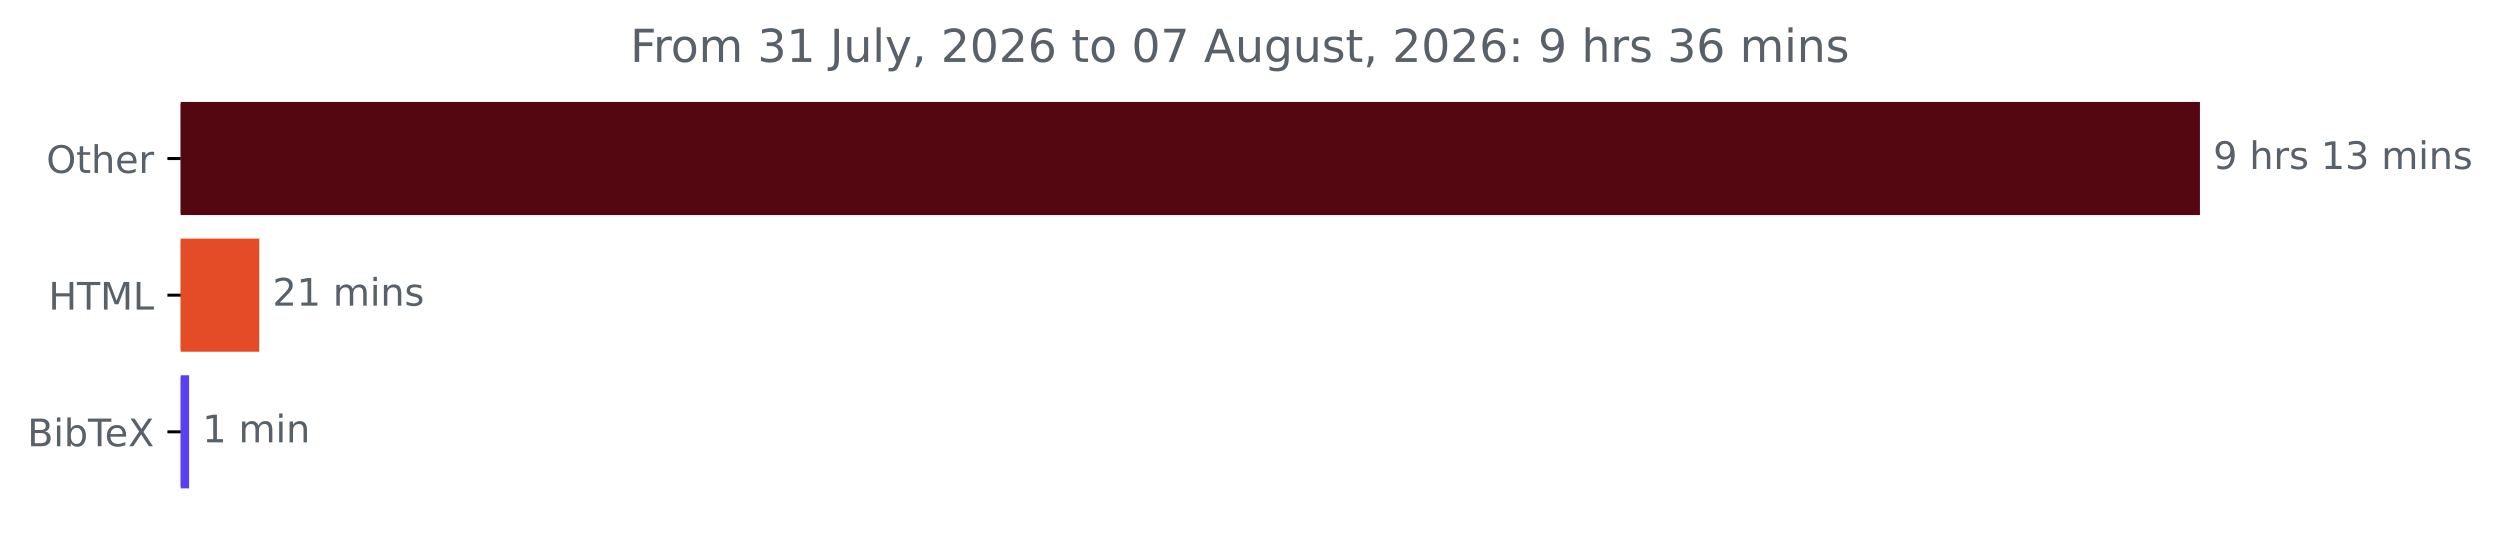
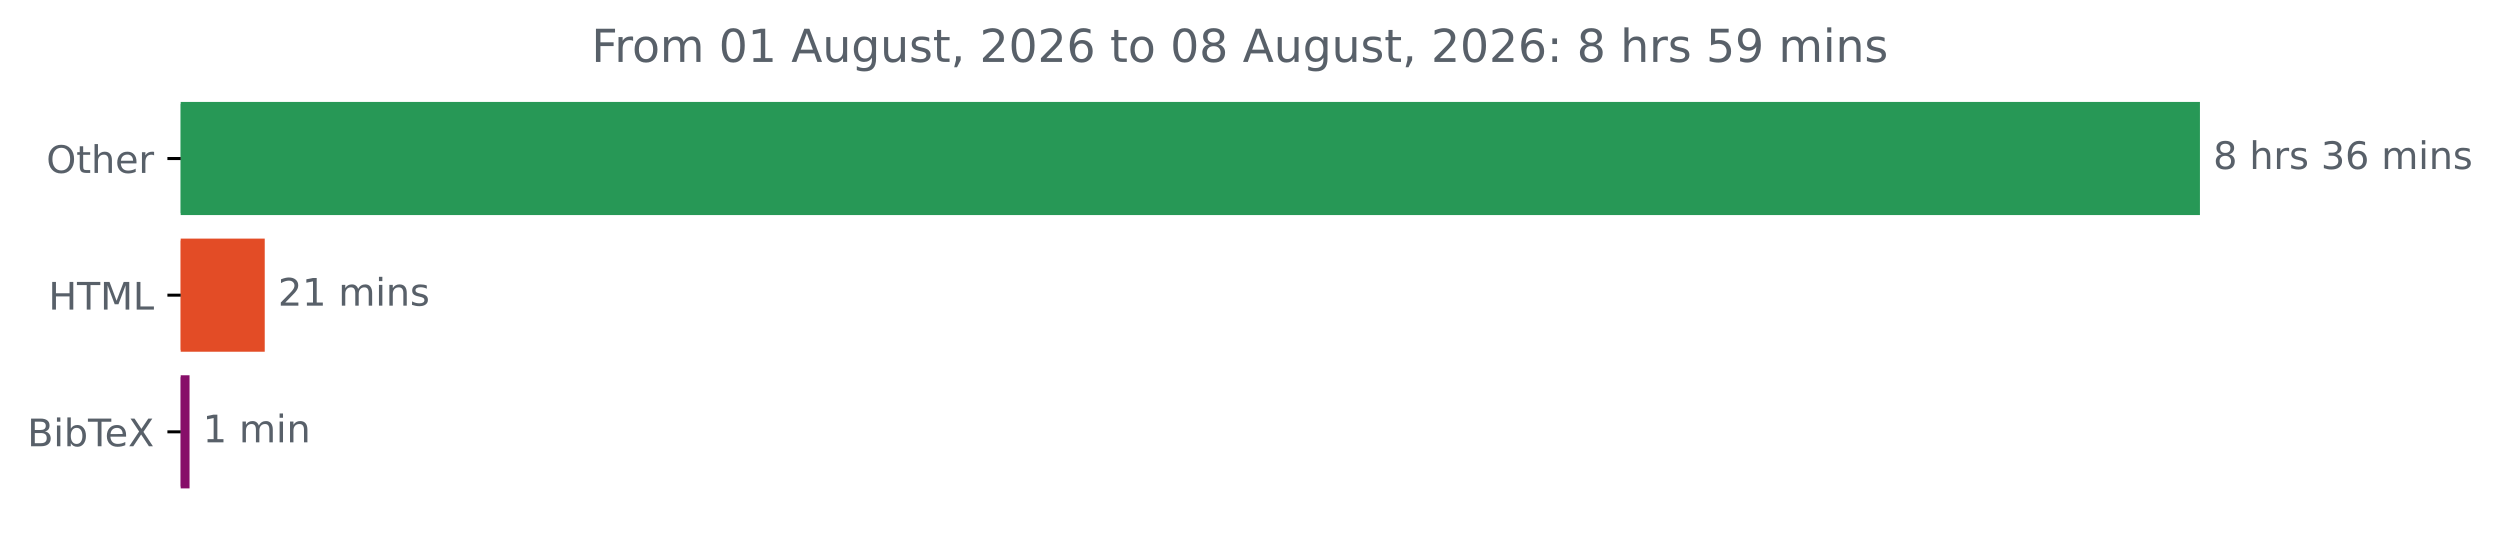
<svg xmlns="http://www.w3.org/2000/svg" xmlns:xlink="http://www.w3.org/1999/xlink" width="658.572pt" height="140.398pt" viewBox="0 0 658.572 140.398" version="1.1">
  <defs>
    <style type="text/css">*{stroke-linejoin: round; stroke-linecap: butt}</style>
  </defs>
  <g id="figure_1">
    <g id="patch_1">
      <path d="M 0 140.398  L 658.572 140.398  L 658.572 0  L 0 0  L 0 140.398  z " style="fill: none" />
    </g>
    <g id="axes_1">
      <g id="patch_2">
-         <path d="M 47.598 27.358  L 579.027 27.358  L 579.027 56.158  L 47.598 56.158  z " clip-path="url(#pe4faa74afa)" style="fill: #540611; stroke: #540611; stroke-linejoin: miter" />
+         <path d="M 47.598 27.358  L 579.027 27.358  L 579.027 56.158  L 47.598 56.158  z " clip-path="url(#pfc261d8d1c)" style="fill: #279856; stroke: #279856; stroke-linejoin: miter" />
      </g>
      <g id="patch_3">
-         <path d="M 47.598 63.358  L 67.795 63.358  L 67.795 92.158  L 47.598 92.158  z " clip-path="url(#pe4faa74afa)" style="fill: #e34c26; stroke: #e34c26; stroke-linejoin: miter" />
+         <path d="M 47.598 63.358  L 69.24 63.358  L 69.24 92.158  L 47.598 92.158  z " clip-path="url(#pfc261d8d1c)" style="fill: #e34c26; stroke: #e34c26; stroke-linejoin: miter" />
      </g>
      <g id="patch_4">
-         <path d="M 47.598 99.358  L 49.314 99.358  L 49.314 128.158  L 47.598 128.158  z " clip-path="url(#pe4faa74afa)" style="fill: #5841ef; stroke: #5841ef; stroke-linejoin: miter" />
+         <path d="M 47.598 99.358  L 49.43 99.358  L 49.43 128.158  L 47.598 128.158  z " clip-path="url(#pfc261d8d1c)" style="fill: #870e69; stroke: #870e69; stroke-linejoin: miter" />
      </g>
      <g id="matplotlib.axis_1" />
      <g id="matplotlib.axis_2">
        <g id="ytick_1">
          <g id="line2d_1">
            <defs>
-               <path id="mdcd96f3989" d="M 0 0  L -3.5 0  " style="stroke: #000000; stroke-width: 0.8" />
+               <path id="m0e13042c09" d="M 0 0  L -3.5 0  " style="stroke: #000000; stroke-width: 0.8" />
            </defs>
            <g>
-               <use xlink:href="#mdcd96f3989" x="47.598" y="41.758" style="stroke: #000000; stroke-width: 0.8" />
+               <use xlink:href="#m0e13042c09" x="47.598" y="41.758" style="stroke: #000000; stroke-width: 0.8" />
            </g>
          </g>
          <g id="text_1">
            <g style="fill: #586069" transform="translate(12.20469 45.55734) scale(0.1 -0.1)">
              <defs>
                <path id="DejaVuSans-4f" d="M 2522 4238  Q 1834 4238 1429 3725  Q 1025 3213 1025 2328  Q 1025 1447 1429 934  Q 1834 422 2522 422  Q 3209 422 3611 934  Q 4013 1447 4013 2328  Q 4013 3213 3611 3725  Q 3209 4238 2522 4238  z M 2522 4750  Q 3503 4750 4090 4092  Q 4678 3434 4678 2328  Q 4678 1225 4090 567  Q 3503 -91 2522 -91  Q 1538 -91 948 565  Q 359 1222 359 2328  Q 359 3434 948 4092  Q 1538 4750 2522 4750  z " transform="scale(0.015625)" />
                <path id="DejaVuSans-74" d="M 1172 4494  L 1172 3500  L 2356 3500  L 2356 3053  L 1172 3053  L 1172 1153  Q 1172 725 1289 603  Q 1406 481 1766 481  L 2356 481  L 2356 0  L 1766 0  Q 1100 0 847 248  Q 594 497 594 1153  L 594 3053  L 172 3053  L 172 3500  L 594 3500  L 594 4494  L 1172 4494  z " transform="scale(0.015625)" />
                <path id="DejaVuSans-68" d="M 3513 2113  L 3513 0  L 2938 0  L 2938 2094  Q 2938 2591 2744 2837  Q 2550 3084 2163 3084  Q 1697 3084 1428 2787  Q 1159 2491 1159 1978  L 1159 0  L 581 0  L 581 4863  L 1159 4863  L 1159 2956  Q 1366 3272 1645 3428  Q 1925 3584 2291 3584  Q 2894 3584 3203 3211  Q 3513 2838 3513 2113  z " transform="scale(0.015625)" />
                <path id="DejaVuSans-65" d="M 3597 1894  L 3597 1613  L 953 1613  Q 991 1019 1311 708  Q 1631 397 2203 397  Q 2534 397 2845 478  Q 3156 559 3463 722  L 3463 178  Q 3153 47 2828 -22  Q 2503 -91 2169 -91  Q 1331 -91 842 396  Q 353 884 353 1716  Q 353 2575 817 3079  Q 1281 3584 2069 3584  Q 2775 3584 3186 3129  Q 3597 2675 3597 1894  z M 3022 2063  Q 3016 2534 2758 2815  Q 2500 3097 2075 3097  Q 1594 3097 1305 2825  Q 1016 2553 972 2059  L 3022 2063  z " transform="scale(0.015625)" />
                <path id="DejaVuSans-72" d="M 2631 2963  Q 2534 3019 2420 3045  Q 2306 3072 2169 3072  Q 1681 3072 1420 2755  Q 1159 2438 1159 1844  L 1159 0  L 581 0  L 581 3500  L 1159 3500  L 1159 2956  Q 1341 3275 1631 3429  Q 1922 3584 2338 3584  Q 2397 3584 2469 3576  Q 2541 3569 2628 3553  L 2631 2963  z " transform="scale(0.015625)" />
              </defs>
              <use xlink:href="#DejaVuSans-4f" />
              <use xlink:href="#DejaVuSans-74" x="78.711" />
              <use xlink:href="#DejaVuSans-68" x="117.92" />
              <use xlink:href="#DejaVuSans-65" x="181.299" />
              <use xlink:href="#DejaVuSans-72" x="242.822" />
            </g>
          </g>
        </g>
        <g id="ytick_2">
          <g id="line2d_2">
            <g>
-               <use xlink:href="#mdcd96f3989" x="47.598" y="77.758" style="stroke: #000000; stroke-width: 0.8" />
+               <use xlink:href="#m0e13042c09" x="47.598" y="77.758" style="stroke: #000000; stroke-width: 0.8" />
            </g>
          </g>
          <g id="text_2">
            <g style="fill: #586069" transform="translate(12.77031 81.55734) scale(0.1 -0.1)">
              <defs>
                <path id="DejaVuSans-48" d="M 628 4666  L 1259 4666  L 1259 2753  L 3553 2753  L 3553 4666  L 4184 4666  L 4184 0  L 3553 0  L 3553 2222  L 1259 2222  L 1259 0  L 628 0  L 628 4666  z " transform="scale(0.015625)" />
                <path id="DejaVuSans-54" d="M -19 4666  L 3928 4666  L 3928 4134  L 2272 4134  L 2272 0  L 1638 0  L 1638 4134  L -19 4134  L -19 4666  z " transform="scale(0.015625)" />
                <path id="DejaVuSans-4d" d="M 628 4666  L 1569 4666  L 2759 1491  L 3956 4666  L 4897 4666  L 4897 0  L 4281 0  L 4281 4097  L 3078 897  L 2444 897  L 1241 4097  L 1241 0  L 628 0  L 628 4666  z " transform="scale(0.015625)" />
                <path id="DejaVuSans-4c" d="M 628 4666  L 1259 4666  L 1259 531  L 3531 531  L 3531 0  L 628 0  L 628 4666  z " transform="scale(0.015625)" />
              </defs>
              <use xlink:href="#DejaVuSans-48" />
              <use xlink:href="#DejaVuSans-54" x="75.195" />
              <use xlink:href="#DejaVuSans-4d" x="136.279" />
              <use xlink:href="#DejaVuSans-4c" x="222.559" />
            </g>
          </g>
        </g>
        <g id="ytick_3">
          <g id="line2d_3">
            <g>
-               <use xlink:href="#mdcd96f3989" x="47.598" y="113.758" style="stroke: #000000; stroke-width: 0.8" />
+               <use xlink:href="#m0e13042c09" x="47.598" y="113.758" style="stroke: #000000; stroke-width: 0.8" />
            </g>
          </g>
          <g id="text_3">
            <g style="fill: #586069" transform="translate(7.2 117.5573) scale(0.1 -0.1)">
              <defs>
                <path id="DejaVuSans-42" d="M 1259 2228  L 1259 519  L 2272 519  Q 2781 519 3026 730  Q 3272 941 3272 1375  Q 3272 1813 3026 2020  Q 2781 2228 2272 2228  L 1259 2228  z M 1259 4147  L 1259 2741  L 2194 2741  Q 2656 2741 2882 2914  Q 3109 3088 3109 3444  Q 3109 3797 2882 3972  Q 2656 4147 2194 4147  L 1259 4147  z M 628 4666  L 2241 4666  Q 2963 4666 3353 4366  Q 3744 4066 3744 3513  Q 3744 3084 3544 2831  Q 3344 2578 2956 2516  Q 3422 2416 3680 2098  Q 3938 1781 3938 1306  Q 3938 681 3513 340  Q 3088 0 2303 0  L 628 0  L 628 4666  z " transform="scale(0.015625)" />
                <path id="DejaVuSans-69" d="M 603 3500  L 1178 3500  L 1178 0  L 603 0  L 603 3500  z M 603 4863  L 1178 4863  L 1178 4134  L 603 4134  L 603 4863  z " transform="scale(0.015625)" />
                <path id="DejaVuSans-62" d="M 3116 1747  Q 3116 2381 2855 2742  Q 2594 3103 2138 3103  Q 1681 3103 1420 2742  Q 1159 2381 1159 1747  Q 1159 1113 1420 752  Q 1681 391 2138 391  Q 2594 391 2855 752  Q 3116 1113 3116 1747  z M 1159 2969  Q 1341 3281 1617 3432  Q 1894 3584 2278 3584  Q 2916 3584 3314 3078  Q 3713 2572 3713 1747  Q 3713 922 3314 415  Q 2916 -91 2278 -91  Q 1894 -91 1617 61  Q 1341 213 1159 525  L 1159 0  L 581 0  L 581 4863  L 1159 4863  L 1159 2969  z " transform="scale(0.015625)" />
                <path id="DejaVuSans-58" d="M 403 4666  L 1081 4666  L 2241 2931  L 3406 4666  L 4084 4666  L 2584 2425  L 4184 0  L 3506 0  L 2194 1984  L 872 0  L 191 0  L 1856 2491  L 403 4666  z " transform="scale(0.015625)" />
              </defs>
              <use xlink:href="#DejaVuSans-42" />
              <use xlink:href="#DejaVuSans-69" x="68.604" />
              <use xlink:href="#DejaVuSans-62" x="96.387" />
              <use xlink:href="#DejaVuSans-54" x="159.863" />
              <use xlink:href="#DejaVuSans-65" x="203.947" />
              <use xlink:href="#DejaVuSans-58" x="265.471" />
            </g>
          </g>
        </g>
      </g>
      <g id="text_4">
        <g style="fill: #586069" transform="translate(583.027 44.5175) scale(0.1 -0.1)">
          <defs>
-             <path id="DejaVuSans-39" d="M 703 97  L 703 672  Q 941 559 1184 500  Q 1428 441 1663 441  Q 2288 441 2617 861  Q 2947 1281 2994 2138  Q 2813 1869 2534 1725  Q 2256 1581 1919 1581  Q 1219 1581 811 2004  Q 403 2428 403 3163  Q 403 3881 828 4315  Q 1253 4750 1959 4750  Q 2769 4750 3195 4129  Q 3622 3509 3622 2328  Q 3622 1225 3098 567  Q 2575 -91 1691 -91  Q 1453 -91 1209 -44  Q 966 3 703 97  z M 1959 2075  Q 2384 2075 2632 2365  Q 2881 2656 2881 3163  Q 2881 3666 2632 3958  Q 2384 4250 1959 4250  Q 1534 4250 1286 3958  Q 1038 3666 1038 3163  Q 1038 2656 1286 2365  Q 1534 2075 1959 2075  z " transform="scale(0.015625)" />
+             <path id="DejaVuSans-38" d="M 2034 2216  Q 1584 2216 1326 1975  Q 1069 1734 1069 1313  Q 1069 891 1326 650  Q 1584 409 2034 409  Q 2484 409 2743 651  Q 3003 894 3003 1313  Q 3003 1734 2745 1975  Q 2488 2216 2034 2216  z M 1403 2484  Q 997 2584 770 2862  Q 544 3141 544 3541  Q 544 4100 942 4425  Q 1341 4750 2034 4750  Q 2731 4750 3128 4425  Q 3525 4100 3525 3541  Q 3525 3141 3298 2862  Q 3072 2584 2669 2484  Q 3125 2378 3379 2068  Q 3634 1759 3634 1313  Q 3634 634 3220 271  Q 2806 -91 2034 -91  Q 1263 -91 848 271  Q 434 634 434 1313  Q 434 1759 690 2068  Q 947 2378 1403 2484  z M 1172 3481  Q 1172 3119 1398 2916  Q 1625 2713 2034 2713  Q 2441 2713 2670 2916  Q 2900 3119 2900 3481  Q 2900 3844 2670 4047  Q 2441 4250 2034 4250  Q 1625 4250 1398 4047  Q 1172 3844 1172 3481  z " transform="scale(0.015625)" />
            <path id="DejaVuSans-20" transform="scale(0.015625)" />
            <path id="DejaVuSans-73" d="M 2834 3397  L 2834 2853  Q 2591 2978 2328 3040  Q 2066 3103 1784 3103  Q 1356 3103 1142 2972  Q 928 2841 928 2578  Q 928 2378 1081 2264  Q 1234 2150 1697 2047  L 1894 2003  Q 2506 1872 2764 1633  Q 3022 1394 3022 966  Q 3022 478 2636 193  Q 2250 -91 1575 -91  Q 1294 -91 989 -36  Q 684 19 347 128  L 347 722  Q 666 556 975 473  Q 1284 391 1588 391  Q 1994 391 2212 530  Q 2431 669 2431 922  Q 2431 1156 2273 1281  Q 2116 1406 1581 1522  L 1381 1569  Q 847 1681 609 1914  Q 372 2147 372 2553  Q 372 3047 722 3315  Q 1072 3584 1716 3584  Q 2034 3584 2315 3537  Q 2597 3491 2834 3397  z " transform="scale(0.015625)" />
-             <path id="DejaVuSans-31" d="M 794 531  L 1825 531  L 1825 4091  L 703 3866  L 703 4441  L 1819 4666  L 2450 4666  L 2450 531  L 3481 531  L 3481 0  L 794 0  L 794 531  z " transform="scale(0.015625)" />
            <path id="DejaVuSans-33" d="M 2597 2516  Q 3050 2419 3304 2112  Q 3559 1806 3559 1356  Q 3559 666 3084 287  Q 2609 -91 1734 -91  Q 1441 -91 1130 -33  Q 819 25 488 141  L 488 750  Q 750 597 1062 519  Q 1375 441 1716 441  Q 2309 441 2620 675  Q 2931 909 2931 1356  Q 2931 1769 2642 2001  Q 2353 2234 1838 2234  L 1294 2234  L 1294 2753  L 1863 2753  Q 2328 2753 2575 2939  Q 2822 3125 2822 3475  Q 2822 3834 2567 4026  Q 2313 4219 1838 4219  Q 1578 4219 1281 4162  Q 984 4106 628 3988  L 628 4550  Q 988 4650 1302 4700  Q 1616 4750 1894 4750  Q 2613 4750 3031 4423  Q 3450 4097 3450 3541  Q 3450 3153 3228 2886  Q 3006 2619 2597 2516  z " transform="scale(0.015625)" />
+             <path id="DejaVuSans-36" d="M 2113 2584  Q 1688 2584 1439 2293  Q 1191 2003 1191 1497  Q 1191 994 1439 701  Q 1688 409 2113 409  Q 2538 409 2786 701  Q 3034 994 3034 1497  Q 3034 2003 2786 2293  Q 2538 2584 2113 2584  z M 3366 4563  L 3366 3988  Q 3128 4100 2886 4159  Q 2644 4219 2406 4219  Q 1781 4219 1451 3797  Q 1122 3375 1075 2522  Q 1259 2794 1537 2939  Q 1816 3084 2150 3084  Q 2853 3084 3261 2657  Q 3669 2231 3669 1497  Q 3669 778 3244 343  Q 2819 -91 2113 -91  Q 1303 -91 875 529  Q 447 1150 447 2328  Q 447 3434 972 4092  Q 1497 4750 2381 4750  Q 2619 4750 2861 4703  Q 3103 4656 3366 4563  z " transform="scale(0.015625)" />
            <path id="DejaVuSans-6d" d="M 3328 2828  Q 3544 3216 3844 3400  Q 4144 3584 4550 3584  Q 5097 3584 5394 3201  Q 5691 2819 5691 2113  L 5691 0  L 5113 0  L 5113 2094  Q 5113 2597 4934 2840  Q 4756 3084 4391 3084  Q 3944 3084 3684 2787  Q 3425 2491 3425 1978  L 3425 0  L 2847 0  L 2847 2094  Q 2847 2600 2669 2842  Q 2491 3084 2119 3084  Q 1678 3084 1418 2786  Q 1159 2488 1159 1978  L 1159 0  L 581 0  L 581 3500  L 1159 3500  L 1159 2956  Q 1356 3278 1631 3431  Q 1906 3584 2284 3584  Q 2666 3584 2933 3390  Q 3200 3197 3328 2828  z " transform="scale(0.015625)" />
            <path id="DejaVuSans-6e" d="M 3513 2113  L 3513 0  L 2938 0  L 2938 2094  Q 2938 2591 2744 2837  Q 2550 3084 2163 3084  Q 1697 3084 1428 2787  Q 1159 2491 1159 1978  L 1159 0  L 581 0  L 581 3500  L 1159 3500  L 1159 2956  Q 1366 3272 1645 3428  Q 1925 3584 2291 3584  Q 2894 3584 3203 3211  Q 3513 2838 3513 2113  z " transform="scale(0.015625)" />
          </defs>
-           <use xlink:href="#DejaVuSans-39" />
+           <use xlink:href="#DejaVuSans-38" />
          <use xlink:href="#DejaVuSans-20" x="63.623" />
          <use xlink:href="#DejaVuSans-68" x="95.41" />
          <use xlink:href="#DejaVuSans-72" x="158.789" />
          <use xlink:href="#DejaVuSans-73" x="199.902" />
          <use xlink:href="#DejaVuSans-20" x="252.002" />
-           <use xlink:href="#DejaVuSans-31" x="283.789" />
-           <use xlink:href="#DejaVuSans-33" x="347.412" />
+           <use xlink:href="#DejaVuSans-33" x="283.789" />
+           <use xlink:href="#DejaVuSans-36" x="347.412" />
          <use xlink:href="#DejaVuSans-20" x="411.035" />
          <use xlink:href="#DejaVuSans-6d" x="442.822" />
          <use xlink:href="#DejaVuSans-69" x="540.234" />
          <use xlink:href="#DejaVuSans-6e" x="568.018" />
          <use xlink:href="#DejaVuSans-73" x="631.396" />
        </g>
      </g>
      <g id="text_5">
-         <g style="fill: #586069" transform="translate(71.79538 80.5175) scale(0.1 -0.1)">
+         <g style="fill: #586069" transform="translate(73.23957 80.5175) scale(0.1 -0.1)">
          <defs>
            <path id="DejaVuSans-32" d="M 1228 531  L 3431 531  L 3431 0  L 469 0  L 469 531  Q 828 903 1448 1529  Q 2069 2156 2228 2338  Q 2531 2678 2651 2914  Q 2772 3150 2772 3378  Q 2772 3750 2511 3984  Q 2250 4219 1831 4219  Q 1534 4219 1204 4116  Q 875 4013 500 3803  L 500 4441  Q 881 4594 1212 4672  Q 1544 4750 1819 4750  Q 2544 4750 2975 4387  Q 3406 4025 3406 3419  Q 3406 3131 3298 2873  Q 3191 2616 2906 2266  Q 2828 2175 2409 1742  Q 1991 1309 1228 531  z " transform="scale(0.015625)" />
+             <path id="DejaVuSans-31" d="M 794 531  L 1825 531  L 1825 4091  L 703 3866  L 703 4441  L 1819 4666  L 2450 4666  L 2450 531  L 3481 531  L 3481 0  L 794 0  L 794 531  z " transform="scale(0.015625)" />
          </defs>
          <use xlink:href="#DejaVuSans-32" />
          <use xlink:href="#DejaVuSans-31" x="63.623" />
          <use xlink:href="#DejaVuSans-20" x="127.246" />
          <use xlink:href="#DejaVuSans-6d" x="159.033" />
          <use xlink:href="#DejaVuSans-69" x="256.445" />
          <use xlink:href="#DejaVuSans-6e" x="284.229" />
          <use xlink:href="#DejaVuSans-73" x="347.607" />
        </g>
      </g>
      <g id="text_6">
-         <g style="fill: #586069" transform="translate(53.31379 116.5175) scale(0.1 -0.1)">
+         <g style="fill: #586069" transform="translate(53.42961 116.5175) scale(0.1 -0.1)">
          <use xlink:href="#DejaVuSans-31" />
          <use xlink:href="#DejaVuSans-20" x="63.623" />
          <use xlink:href="#DejaVuSans-6d" x="95.41" />
          <use xlink:href="#DejaVuSans-69" x="192.822" />
          <use xlink:href="#DejaVuSans-6e" x="220.605" />
        </g>
      </g>
      <g id="text_7">
-         <g style="fill: #586069" transform="translate(166.0178 16.31812) scale(0.12 -0.12)">
+         <g style="fill: #586069" transform="translate(155.8122 16.31812) scale(0.12 -0.12)">
          <defs>
            <path id="DejaVuSans-46" d="M 628 4666  L 3309 4666  L 3309 4134  L 1259 4134  L 1259 2759  L 3109 2759  L 3109 2228  L 1259 2228  L 1259 0  L 628 0  L 628 4666  z " transform="scale(0.015625)" />
            <path id="DejaVuSans-6f" d="M 1959 3097  Q 1497 3097 1228 2736  Q 959 2375 959 1747  Q 959 1119 1226 758  Q 1494 397 1959 397  Q 2419 397 2687 759  Q 2956 1122 2956 1747  Q 2956 2369 2687 2733  Q 2419 3097 1959 3097  z M 1959 3584  Q 2709 3584 3137 3096  Q 3566 2609 3566 1747  Q 3566 888 3137 398  Q 2709 -91 1959 -91  Q 1206 -91 779 398  Q 353 888 353 1747  Q 353 2609 779 3096  Q 1206 3584 1959 3584  z " transform="scale(0.015625)" />
-             <path id="DejaVuSans-4a" d="M 628 4666  L 1259 4666  L 1259 325  Q 1259 -519 939 -900  Q 619 -1281 -91 -1281  L -331 -1281  L -331 -750  L -134 -750  Q 284 -750 456 -515  Q 628 -281 628 325  L 628 4666  z " transform="scale(0.015625)" />
+             <path id="DejaVuSans-30" d="M 2034 4250  Q 1547 4250 1301 3770  Q 1056 3291 1056 2328  Q 1056 1369 1301 889  Q 1547 409 2034 409  Q 2525 409 2770 889  Q 3016 1369 3016 2328  Q 3016 3291 2770 3770  Q 2525 4250 2034 4250  z M 2034 4750  Q 2819 4750 3233 4129  Q 3647 3509 3647 2328  Q 3647 1150 3233 529  Q 2819 -91 2034 -91  Q 1250 -91 836 529  Q 422 1150 422 2328  Q 422 3509 836 4129  Q 1250 4750 2034 4750  z " transform="scale(0.015625)" />
+             <path id="DejaVuSans-41" d="M 2188 4044  L 1331 1722  L 3047 1722  L 2188 4044  z M 1831 4666  L 2547 4666  L 4325 0  L 3669 0  L 3244 1197  L 1141 1197  L 716 0  L 50 0  L 1831 4666  z " transform="scale(0.015625)" />
            <path id="DejaVuSans-75" d="M 544 1381  L 544 3500  L 1119 3500  L 1119 1403  Q 1119 906 1312 657  Q 1506 409 1894 409  Q 2359 409 2629 706  Q 2900 1003 2900 1516  L 2900 3500  L 3475 3500  L 3475 0  L 2900 0  L 2900 538  Q 2691 219 2414 64  Q 2138 -91 1772 -91  Q 1169 -91 856 284  Q 544 659 544 1381  z M 1991 3584  L 1991 3584  z " transform="scale(0.015625)" />
-             <path id="DejaVuSans-6c" d="M 603 4863  L 1178 4863  L 1178 0  L 603 0  L 603 4863  z " transform="scale(0.015625)" />
-             <path id="DejaVuSans-79" d="M 2059 -325  Q 1816 -950 1584 -1140  Q 1353 -1331 966 -1331  L 506 -1331  L 506 -850  L 844 -850  Q 1081 -850 1212 -737  Q 1344 -625 1503 -206  L 1606 56  L 191 3500  L 800 3500  L 1894 763  L 2988 3500  L 3597 3500  L 2059 -325  z " transform="scale(0.015625)" />
+             <path id="DejaVuSans-67" d="M 2906 1791  Q 2906 2416 2648 2759  Q 2391 3103 1925 3103  Q 1463 3103 1205 2759  Q 947 2416 947 1791  Q 947 1169 1205 825  Q 1463 481 1925 481  Q 2391 481 2648 825  Q 2906 1169 2906 1791  z M 3481 434  Q 3481 -459 3084 -895  Q 2688 -1331 1869 -1331  Q 1566 -1331 1297 -1286  Q 1028 -1241 775 -1147  L 775 -588  Q 1028 -725 1275 -790  Q 1522 -856 1778 -856  Q 2344 -856 2625 -561  Q 2906 -266 2906 331  L 2906 616  Q 2728 306 2450 153  Q 2172 0 1784 0  Q 1141 0 747 490  Q 353 981 353 1791  Q 353 2603 747 3093  Q 1141 3584 1784 3584  Q 2172 3584 2450 3431  Q 2728 3278 2906 2969  L 2906 3500  L 3481 3500  L 3481 434  z " transform="scale(0.015625)" />
            <path id="DejaVuSans-2c" d="M 750 794  L 1409 794  L 1409 256  L 897 -744  L 494 -744  L 750 256  L 750 794  z " transform="scale(0.015625)" />
-             <path id="DejaVuSans-30" d="M 2034 4250  Q 1547 4250 1301 3770  Q 1056 3291 1056 2328  Q 1056 1369 1301 889  Q 1547 409 2034 409  Q 2525 409 2770 889  Q 3016 1369 3016 2328  Q 3016 3291 2770 3770  Q 2525 4250 2034 4250  z M 2034 4750  Q 2819 4750 3233 4129  Q 3647 3509 3647 2328  Q 3647 1150 3233 529  Q 2819 -91 2034 -91  Q 1250 -91 836 529  Q 422 1150 422 2328  Q 422 3509 836 4129  Q 1250 4750 2034 4750  z " transform="scale(0.015625)" />
-             <path id="DejaVuSans-36" d="M 2113 2584  Q 1688 2584 1439 2293  Q 1191 2003 1191 1497  Q 1191 994 1439 701  Q 1688 409 2113 409  Q 2538 409 2786 701  Q 3034 994 3034 1497  Q 3034 2003 2786 2293  Q 2538 2584 2113 2584  z M 3366 4563  L 3366 3988  Q 3128 4100 2886 4159  Q 2644 4219 2406 4219  Q 1781 4219 1451 3797  Q 1122 3375 1075 2522  Q 1259 2794 1537 2939  Q 1816 3084 2150 3084  Q 2853 3084 3261 2657  Q 3669 2231 3669 1497  Q 3669 778 3244 343  Q 2819 -91 2113 -91  Q 1303 -91 875 529  Q 447 1150 447 2328  Q 447 3434 972 4092  Q 1497 4750 2381 4750  Q 2619 4750 2861 4703  Q 3103 4656 3366 4563  z " transform="scale(0.015625)" />
-             <path id="DejaVuSans-37" d="M 525 4666  L 3525 4666  L 3525 4397  L 1831 0  L 1172 0  L 2766 4134  L 525 4134  L 525 4666  z " transform="scale(0.015625)" />
-             <path id="DejaVuSans-41" d="M 2188 4044  L 1331 1722  L 3047 1722  L 2188 4044  z M 1831 4666  L 2547 4666  L 4325 0  L 3669 0  L 3244 1197  L 1141 1197  L 716 0  L 50 0  L 1831 4666  z " transform="scale(0.015625)" />
-             <path id="DejaVuSans-67" d="M 2906 1791  Q 2906 2416 2648 2759  Q 2391 3103 1925 3103  Q 1463 3103 1205 2759  Q 947 2416 947 1791  Q 947 1169 1205 825  Q 1463 481 1925 481  Q 2391 481 2648 825  Q 2906 1169 2906 1791  z M 3481 434  Q 3481 -459 3084 -895  Q 2688 -1331 1869 -1331  Q 1566 -1331 1297 -1286  Q 1028 -1241 775 -1147  L 775 -588  Q 1028 -725 1275 -790  Q 1522 -856 1778 -856  Q 2344 -856 2625 -561  Q 2906 -266 2906 331  L 2906 616  Q 2728 306 2450 153  Q 2172 0 1784 0  Q 1141 0 747 490  Q 353 981 353 1791  Q 353 2603 747 3093  Q 1141 3584 1784 3584  Q 2172 3584 2450 3431  Q 2728 3278 2906 2969  L 2906 3500  L 3481 3500  L 3481 434  z " transform="scale(0.015625)" />
            <path id="DejaVuSans-3a" d="M 750 794  L 1409 794  L 1409 0  L 750 0  L 750 794  z M 750 3309  L 1409 3309  L 1409 2516  L 750 2516  L 750 3309  z " transform="scale(0.015625)" />
+             <path id="DejaVuSans-35" d="M 691 4666  L 3169 4666  L 3169 4134  L 1269 4134  L 1269 2991  Q 1406 3038 1543 3061  Q 1681 3084 1819 3084  Q 2600 3084 3056 2656  Q 3513 2228 3513 1497  Q 3513 744 3044 326  Q 2575 -91 1722 -91  Q 1428 -91 1123 -41  Q 819 9 494 109  L 494 744  Q 775 591 1075 516  Q 1375 441 1709 441  Q 2250 441 2565 725  Q 2881 1009 2881 1497  Q 2881 1984 2565 2268  Q 2250 2553 1709 2553  Q 1456 2553 1204 2497  Q 953 2441 691 2322  L 691 4666  z " transform="scale(0.015625)" />
+             <path id="DejaVuSans-39" d="M 703 97  L 703 672  Q 941 559 1184 500  Q 1428 441 1663 441  Q 2288 441 2617 861  Q 2947 1281 2994 2138  Q 2813 1869 2534 1725  Q 2256 1581 1919 1581  Q 1219 1581 811 2004  Q 403 2428 403 3163  Q 403 3881 828 4315  Q 1253 4750 1959 4750  Q 2769 4750 3195 4129  Q 3622 3509 3622 2328  Q 3622 1225 3098 567  Q 2575 -91 1691 -91  Q 1453 -91 1209 -44  Q 966 3 703 97  z M 1959 2075  Q 2384 2075 2632 2365  Q 2881 2656 2881 3163  Q 2881 3666 2632 3958  Q 2384 4250 1959 4250  Q 1534 4250 1286 3958  Q 1038 3666 1038 3163  Q 1038 2656 1286 2365  Q 1534 2075 1959 2075  z " transform="scale(0.015625)" />
          </defs>
          <use xlink:href="#DejaVuSans-46" />
          <use xlink:href="#DejaVuSans-72" x="50.27" />
          <use xlink:href="#DejaVuSans-6f" x="89.133" />
          <use xlink:href="#DejaVuSans-6d" x="150.314" />
          <use xlink:href="#DejaVuSans-20" x="247.727" />
-           <use xlink:href="#DejaVuSans-33" x="279.514" />
+           <use xlink:href="#DejaVuSans-30" x="279.514" />
          <use xlink:href="#DejaVuSans-31" x="343.137" />
          <use xlink:href="#DejaVuSans-20" x="406.76" />
-           <use xlink:href="#DejaVuSans-4a" x="438.547" />
-           <use xlink:href="#DejaVuSans-75" x="468.039" />
-           <use xlink:href="#DejaVuSans-6c" x="531.418" />
-           <use xlink:href="#DejaVuSans-79" x="559.201" />
-           <use xlink:href="#DejaVuSans-2c" x="618.381" />
-           <use xlink:href="#DejaVuSans-20" x="650.168" />
-           <use xlink:href="#DejaVuSans-32" x="681.955" />
-           <use xlink:href="#DejaVuSans-30" x="745.578" />
-           <use xlink:href="#DejaVuSans-32" x="809.201" />
-           <use xlink:href="#DejaVuSans-36" x="872.824" />
-           <use xlink:href="#DejaVuSans-20" x="936.447" />
-           <use xlink:href="#DejaVuSans-74" x="968.234" />
-           <use xlink:href="#DejaVuSans-6f" x="1007.443" />
-           <use xlink:href="#DejaVuSans-20" x="1068.625" />
-           <use xlink:href="#DejaVuSans-30" x="1100.412" />
-           <use xlink:href="#DejaVuSans-37" x="1164.035" />
-           <use xlink:href="#DejaVuSans-20" x="1227.658" />
-           <use xlink:href="#DejaVuSans-41" x="1259.445" />
-           <use xlink:href="#DejaVuSans-75" x="1327.854" />
-           <use xlink:href="#DejaVuSans-67" x="1391.232" />
-           <use xlink:href="#DejaVuSans-75" x="1454.709" />
-           <use xlink:href="#DejaVuSans-73" x="1518.088" />
-           <use xlink:href="#DejaVuSans-74" x="1570.188" />
-           <use xlink:href="#DejaVuSans-2c" x="1609.396" />
-           <use xlink:href="#DejaVuSans-20" x="1641.184" />
-           <use xlink:href="#DejaVuSans-32" x="1672.971" />
-           <use xlink:href="#DejaVuSans-30" x="1736.594" />
-           <use xlink:href="#DejaVuSans-32" x="1800.217" />
-           <use xlink:href="#DejaVuSans-36" x="1863.84" />
-           <use xlink:href="#DejaVuSans-3a" x="1927.463" />
-           <use xlink:href="#DejaVuSans-20" x="1961.154" />
-           <use xlink:href="#DejaVuSans-39" x="1992.941" />
-           <use xlink:href="#DejaVuSans-20" x="2056.564" />
-           <use xlink:href="#DejaVuSans-68" x="2088.352" />
-           <use xlink:href="#DejaVuSans-72" x="2151.73" />
-           <use xlink:href="#DejaVuSans-73" x="2192.844" />
-           <use xlink:href="#DejaVuSans-20" x="2244.943" />
-           <use xlink:href="#DejaVuSans-33" x="2276.73" />
-           <use xlink:href="#DejaVuSans-36" x="2340.354" />
-           <use xlink:href="#DejaVuSans-20" x="2403.977" />
-           <use xlink:href="#DejaVuSans-6d" x="2435.764" />
-           <use xlink:href="#DejaVuSans-69" x="2533.176" />
-           <use xlink:href="#DejaVuSans-6e" x="2560.959" />
-           <use xlink:href="#DejaVuSans-73" x="2624.338" />
+           <use xlink:href="#DejaVuSans-41" x="438.547" />
+           <use xlink:href="#DejaVuSans-75" x="506.955" />
+           <use xlink:href="#DejaVuSans-67" x="570.334" />
+           <use xlink:href="#DejaVuSans-75" x="633.811" />
+           <use xlink:href="#DejaVuSans-73" x="697.189" />
+           <use xlink:href="#DejaVuSans-74" x="749.289" />
+           <use xlink:href="#DejaVuSans-2c" x="788.498" />
+           <use xlink:href="#DejaVuSans-20" x="820.285" />
+           <use xlink:href="#DejaVuSans-32" x="852.072" />
+           <use xlink:href="#DejaVuSans-30" x="915.695" />
+           <use xlink:href="#DejaVuSans-32" x="979.318" />
+           <use xlink:href="#DejaVuSans-36" x="1042.941" />
+           <use xlink:href="#DejaVuSans-20" x="1106.564" />
+           <use xlink:href="#DejaVuSans-74" x="1138.352" />
+           <use xlink:href="#DejaVuSans-6f" x="1177.561" />
+           <use xlink:href="#DejaVuSans-20" x="1238.742" />
+           <use xlink:href="#DejaVuSans-30" x="1270.529" />
+           <use xlink:href="#DejaVuSans-38" x="1334.152" />
+           <use xlink:href="#DejaVuSans-20" x="1397.775" />
+           <use xlink:href="#DejaVuSans-41" x="1429.562" />
+           <use xlink:href="#DejaVuSans-75" x="1497.971" />
+           <use xlink:href="#DejaVuSans-67" x="1561.35" />
+           <use xlink:href="#DejaVuSans-75" x="1624.826" />
+           <use xlink:href="#DejaVuSans-73" x="1688.205" />
+           <use xlink:href="#DejaVuSans-74" x="1740.305" />
+           <use xlink:href="#DejaVuSans-2c" x="1779.514" />
+           <use xlink:href="#DejaVuSans-20" x="1811.301" />
+           <use xlink:href="#DejaVuSans-32" x="1843.088" />
+           <use xlink:href="#DejaVuSans-30" x="1906.711" />
+           <use xlink:href="#DejaVuSans-32" x="1970.334" />
+           <use xlink:href="#DejaVuSans-36" x="2033.957" />
+           <use xlink:href="#DejaVuSans-3a" x="2097.58" />
+           <use xlink:href="#DejaVuSans-20" x="2131.271" />
+           <use xlink:href="#DejaVuSans-38" x="2163.059" />
+           <use xlink:href="#DejaVuSans-20" x="2226.682" />
+           <use xlink:href="#DejaVuSans-68" x="2258.469" />
+           <use xlink:href="#DejaVuSans-72" x="2321.848" />
+           <use xlink:href="#DejaVuSans-73" x="2362.961" />
+           <use xlink:href="#DejaVuSans-20" x="2415.061" />
+           <use xlink:href="#DejaVuSans-35" x="2446.848" />
+           <use xlink:href="#DejaVuSans-39" x="2510.471" />
+           <use xlink:href="#DejaVuSans-20" x="2574.094" />
+           <use xlink:href="#DejaVuSans-6d" x="2605.881" />
+           <use xlink:href="#DejaVuSans-69" x="2703.293" />
+           <use xlink:href="#DejaVuSans-6e" x="2731.076" />
+           <use xlink:href="#DejaVuSans-73" x="2794.455" />
        </g>
      </g>
    </g>
  </g>
  <defs>
-     <clipPath id="pe4faa74afa">
+     <clipPath id="pfc261d8d1c">
      <rect x="47.598" y="22.318" width="558" height="110.88" />
    </clipPath>
  </defs>
</svg>
